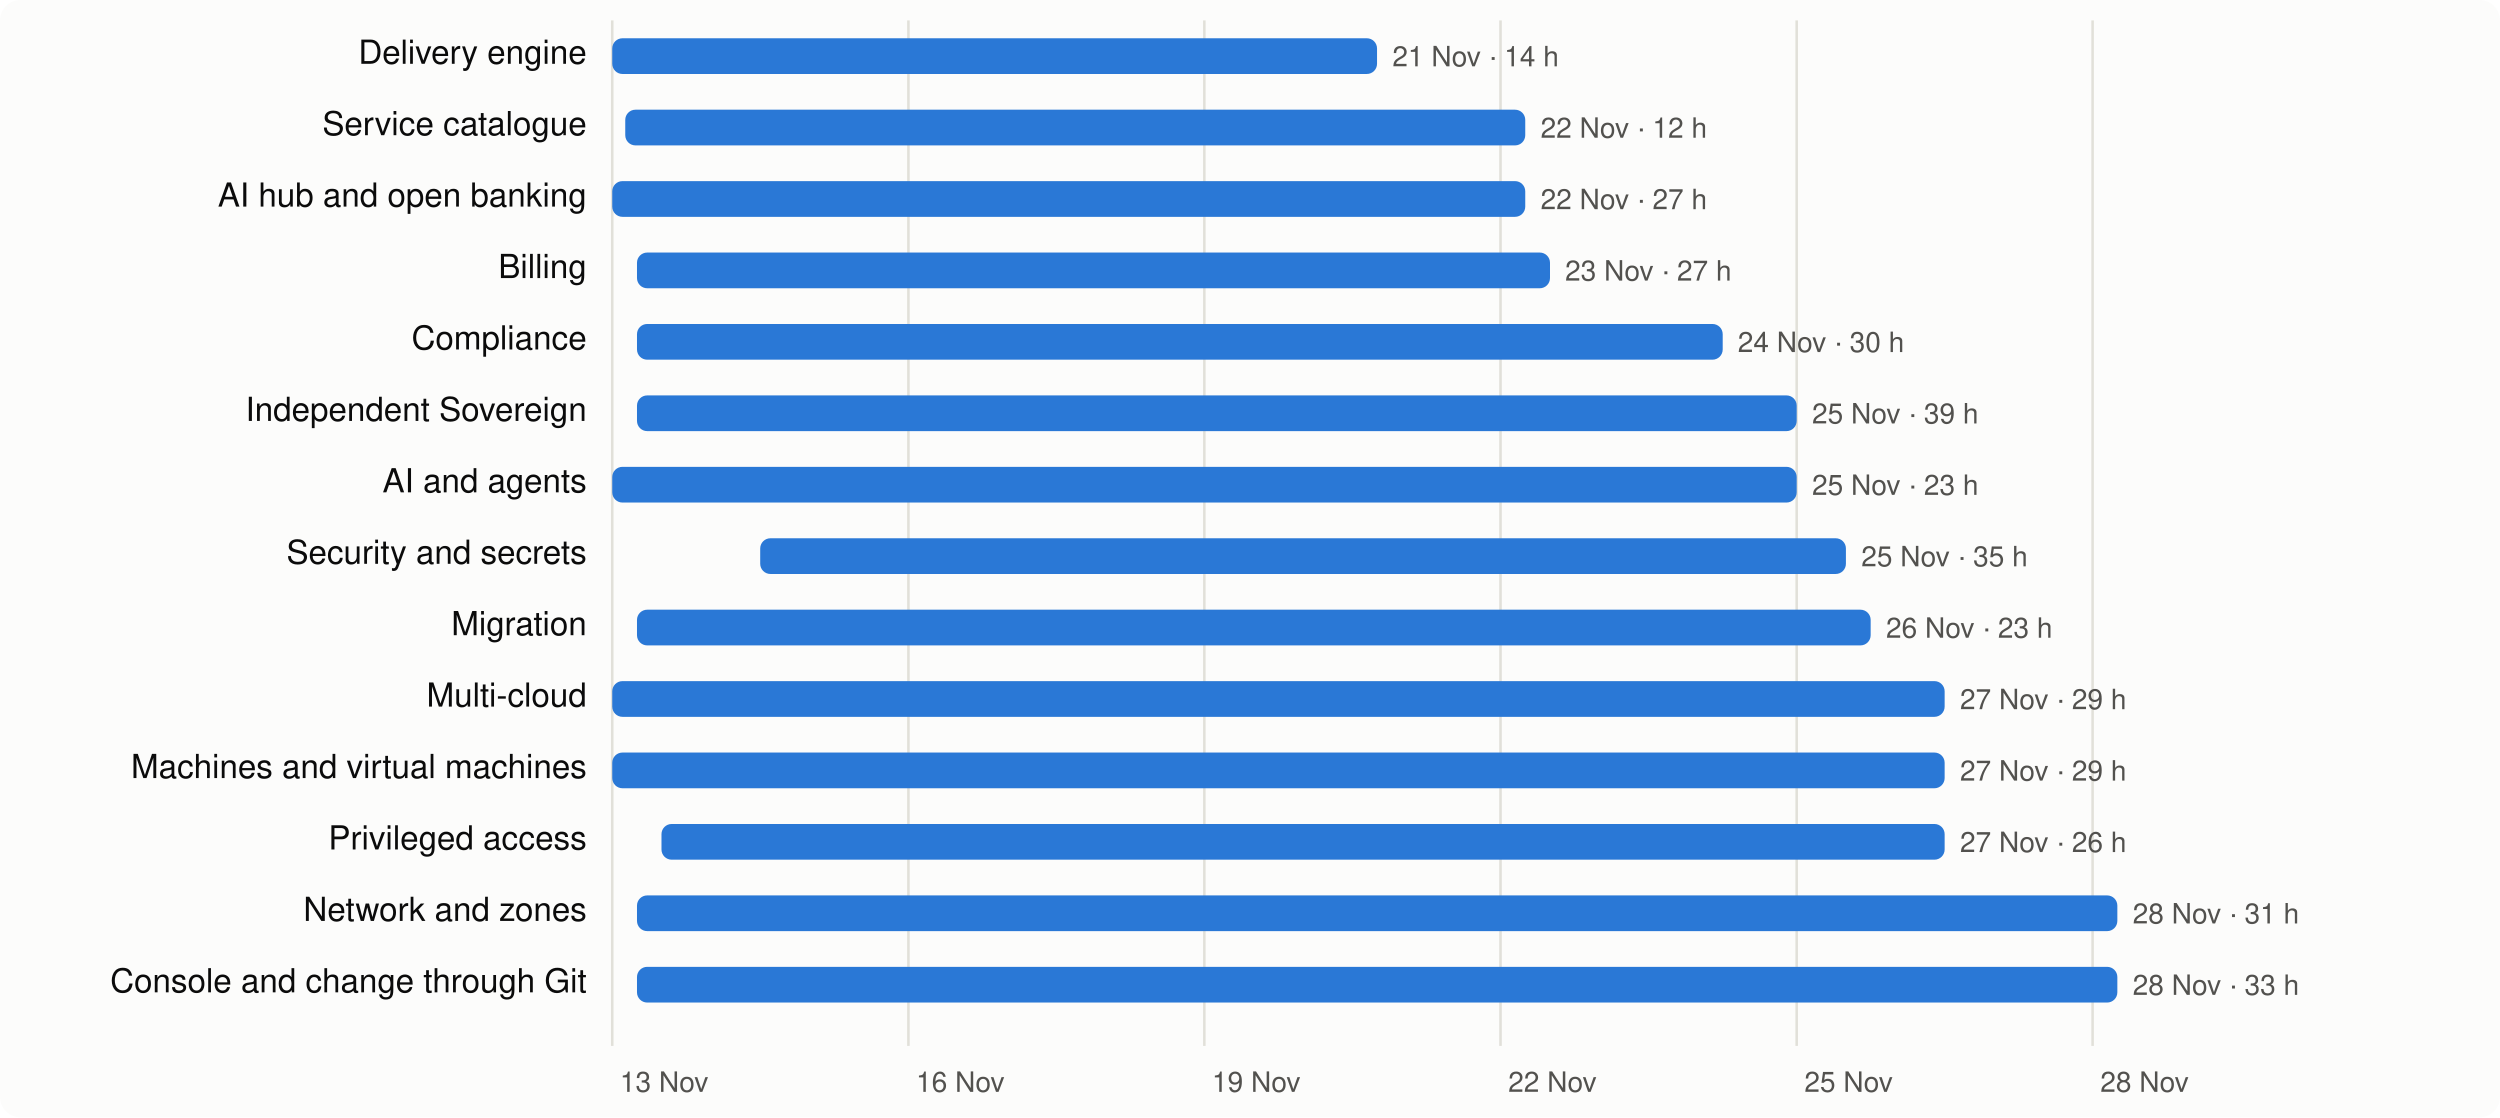
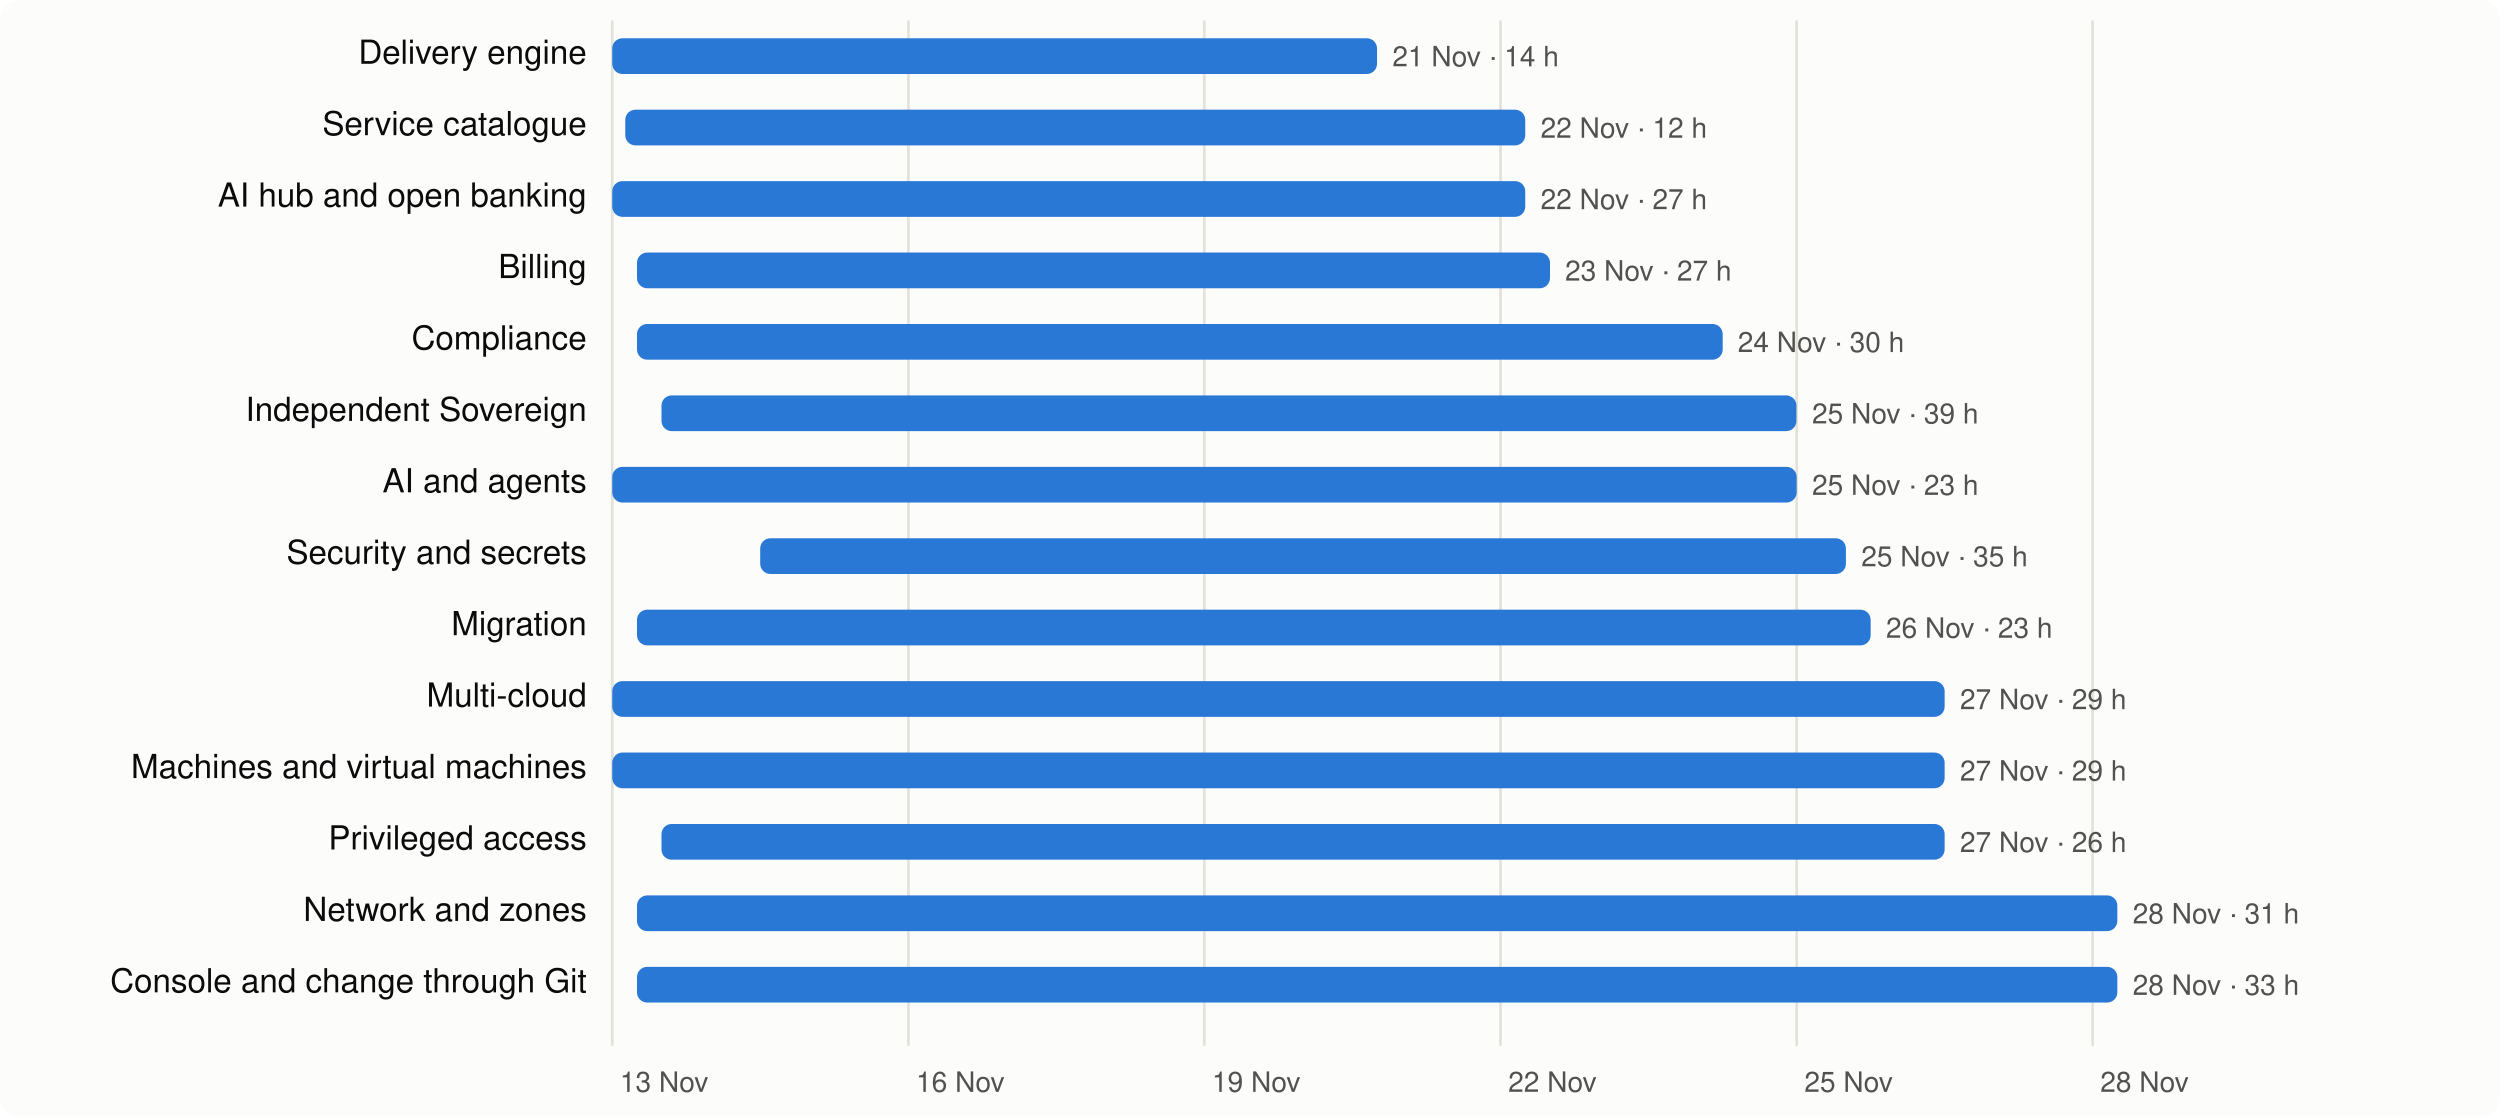
<svg xmlns="http://www.w3.org/2000/svg" viewBox="0 0 980 438" width="980" height="438" font-family="system-ui,-apple-system,Segoe UI,Helvetica,Arial,sans-serif" font-size="13">
  <rect width="980" height="438" rx="8" fill="#fcfcfb" />
  <line x1="240.0" x2="240.0" y1="8" y2="410" stroke="#e1e0d9" />
  <text x="243.0" y="428" fill="#52514e" font-size="11">13 Nov</text>
  <line x1="356.1" x2="356.1" y1="8" y2="410" stroke="#e1e0d9" />
  <text x="359.1" y="428" fill="#52514e" font-size="11">16 Nov</text>
  <line x1="472.1" x2="472.1" y1="8" y2="410" stroke="#e1e0d9" />
  <text x="475.1" y="428" fill="#52514e" font-size="11">19 Nov</text>
  <line x1="588.2" x2="588.2" y1="8" y2="410" stroke="#e1e0d9" />
  <text x="591.2" y="428" fill="#52514e" font-size="11">22 Nov</text>
  <line x1="704.3" x2="704.3" y1="8" y2="410" stroke="#e1e0d9" />
  <text x="707.3" y="428" fill="#52514e" font-size="11">25 Nov</text>
  <line x1="820.3" x2="820.3" y1="8" y2="410" stroke="#e1e0d9" />
  <text x="823.3" y="428" fill="#52514e" font-size="11">28 Nov</text>
  <text x="230" y="25" text-anchor="end" fill="#0b0b0b">Delivery engine</text>
  <rect x="240.0" y="15" width="299.8" height="14" rx="4" fill="#2a78d6" />
  <text x="545.8" y="26" fill="#52514e" font-size="11">21 Nov · 14 h</text>
  <text x="230" y="53" text-anchor="end" fill="#0b0b0b">Service catalogue</text>
  <rect x="245.1" y="43" width="352.8" height="14" rx="4" fill="#2a78d6" />
  <text x="603.9" y="54" fill="#52514e" font-size="11">22 Nov · 12 h</text>
  <text x="230" y="81" text-anchor="end" fill="#0b0b0b">AI hub and open banking</text>
  <rect x="240.0" y="71" width="357.9" height="14" rx="4" fill="#2a78d6" />
  <text x="603.9" y="82" fill="#52514e" font-size="11">22 Nov · 27 h</text>
  <text x="230" y="109" text-anchor="end" fill="#0b0b0b">Billing</text>
  <rect x="249.7" y="99" width="357.9" height="14" rx="4" fill="#2a78d6" />
  <text x="613.5" y="110" fill="#52514e" font-size="11">23 Nov · 27 h</text>
  <text x="230" y="137" text-anchor="end" fill="#0b0b0b">Compliance</text>
  <rect x="249.7" y="127" width="425.6" height="14" rx="4" fill="#2a78d6" />
  <text x="681.2" y="138" fill="#52514e" font-size="11">24 Nov · 30 h</text>
  <text x="230" y="165" text-anchor="end" fill="#0b0b0b">Independent Sovereign</text>
-   <rect x="249.7" y="155" width="454.6" height="14" rx="4" fill="#2a78d6" />
+   <rect x="259.3" y="155" width="444.9" height="14" rx="4" fill="#2a78d6" />
  <text x="710.3" y="166" fill="#52514e" font-size="11">25 Nov · 39 h</text>
  <text x="230" y="193" text-anchor="end" fill="#0b0b0b">AI and agents</text>
  <rect x="240.0" y="183" width="464.3" height="14" rx="4" fill="#2a78d6" />
  <text x="710.3" y="194" fill="#52514e" font-size="11">25 Nov · 23 h</text>
  <text x="230" y="221" text-anchor="end" fill="#0b0b0b">Security and secrets</text>
  <rect x="298.0" y="211" width="425.6" height="14" rx="4" fill="#2a78d6" />
  <text x="729.6" y="222" fill="#52514e" font-size="11">25 Nov · 35 h</text>
  <text x="230" y="249" text-anchor="end" fill="#0b0b0b">Migration</text>
  <rect x="249.7" y="239" width="483.6" height="14" rx="4" fill="#2a78d6" />
  <text x="739.3" y="250" fill="#52514e" font-size="11">26 Nov · 23 h</text>
  <text x="230" y="277" text-anchor="end" fill="#0b0b0b">Multi-cloud</text>
  <rect x="240.0" y="267" width="522.3" height="14" rx="4" fill="#2a78d6" />
  <text x="768.3" y="278" fill="#52514e" font-size="11">27 Nov · 29 h</text>
  <text x="230" y="305" text-anchor="end" fill="#0b0b0b">Machines and virtual machines</text>
  <rect x="240.0" y="295" width="522.3" height="14" rx="4" fill="#2a78d6" />
  <text x="768.3" y="306" fill="#52514e" font-size="11">27 Nov · 29 h</text>
  <text x="230" y="333" text-anchor="end" fill="#0b0b0b">Privileged access</text>
  <rect x="259.3" y="323" width="503.0" height="14" rx="4" fill="#2a78d6" />
  <text x="768.3" y="334" fill="#52514e" font-size="11">27 Nov · 26 h</text>
  <text x="230" y="361" text-anchor="end" fill="#0b0b0b">Network and zones</text>
  <rect x="249.7" y="351" width="580.3" height="14" rx="4" fill="#2a78d6" />
  <text x="836.0" y="362" fill="#52514e" font-size="11">28 Nov · 31 h</text>
  <text x="230" y="389" text-anchor="end" fill="#0b0b0b">Console and change through Git</text>
  <rect x="249.7" y="379" width="580.3" height="14" rx="4" fill="#2a78d6" />
  <text x="836.0" y="390" fill="#52514e" font-size="11">28 Nov · 33 h</text>
</svg>
